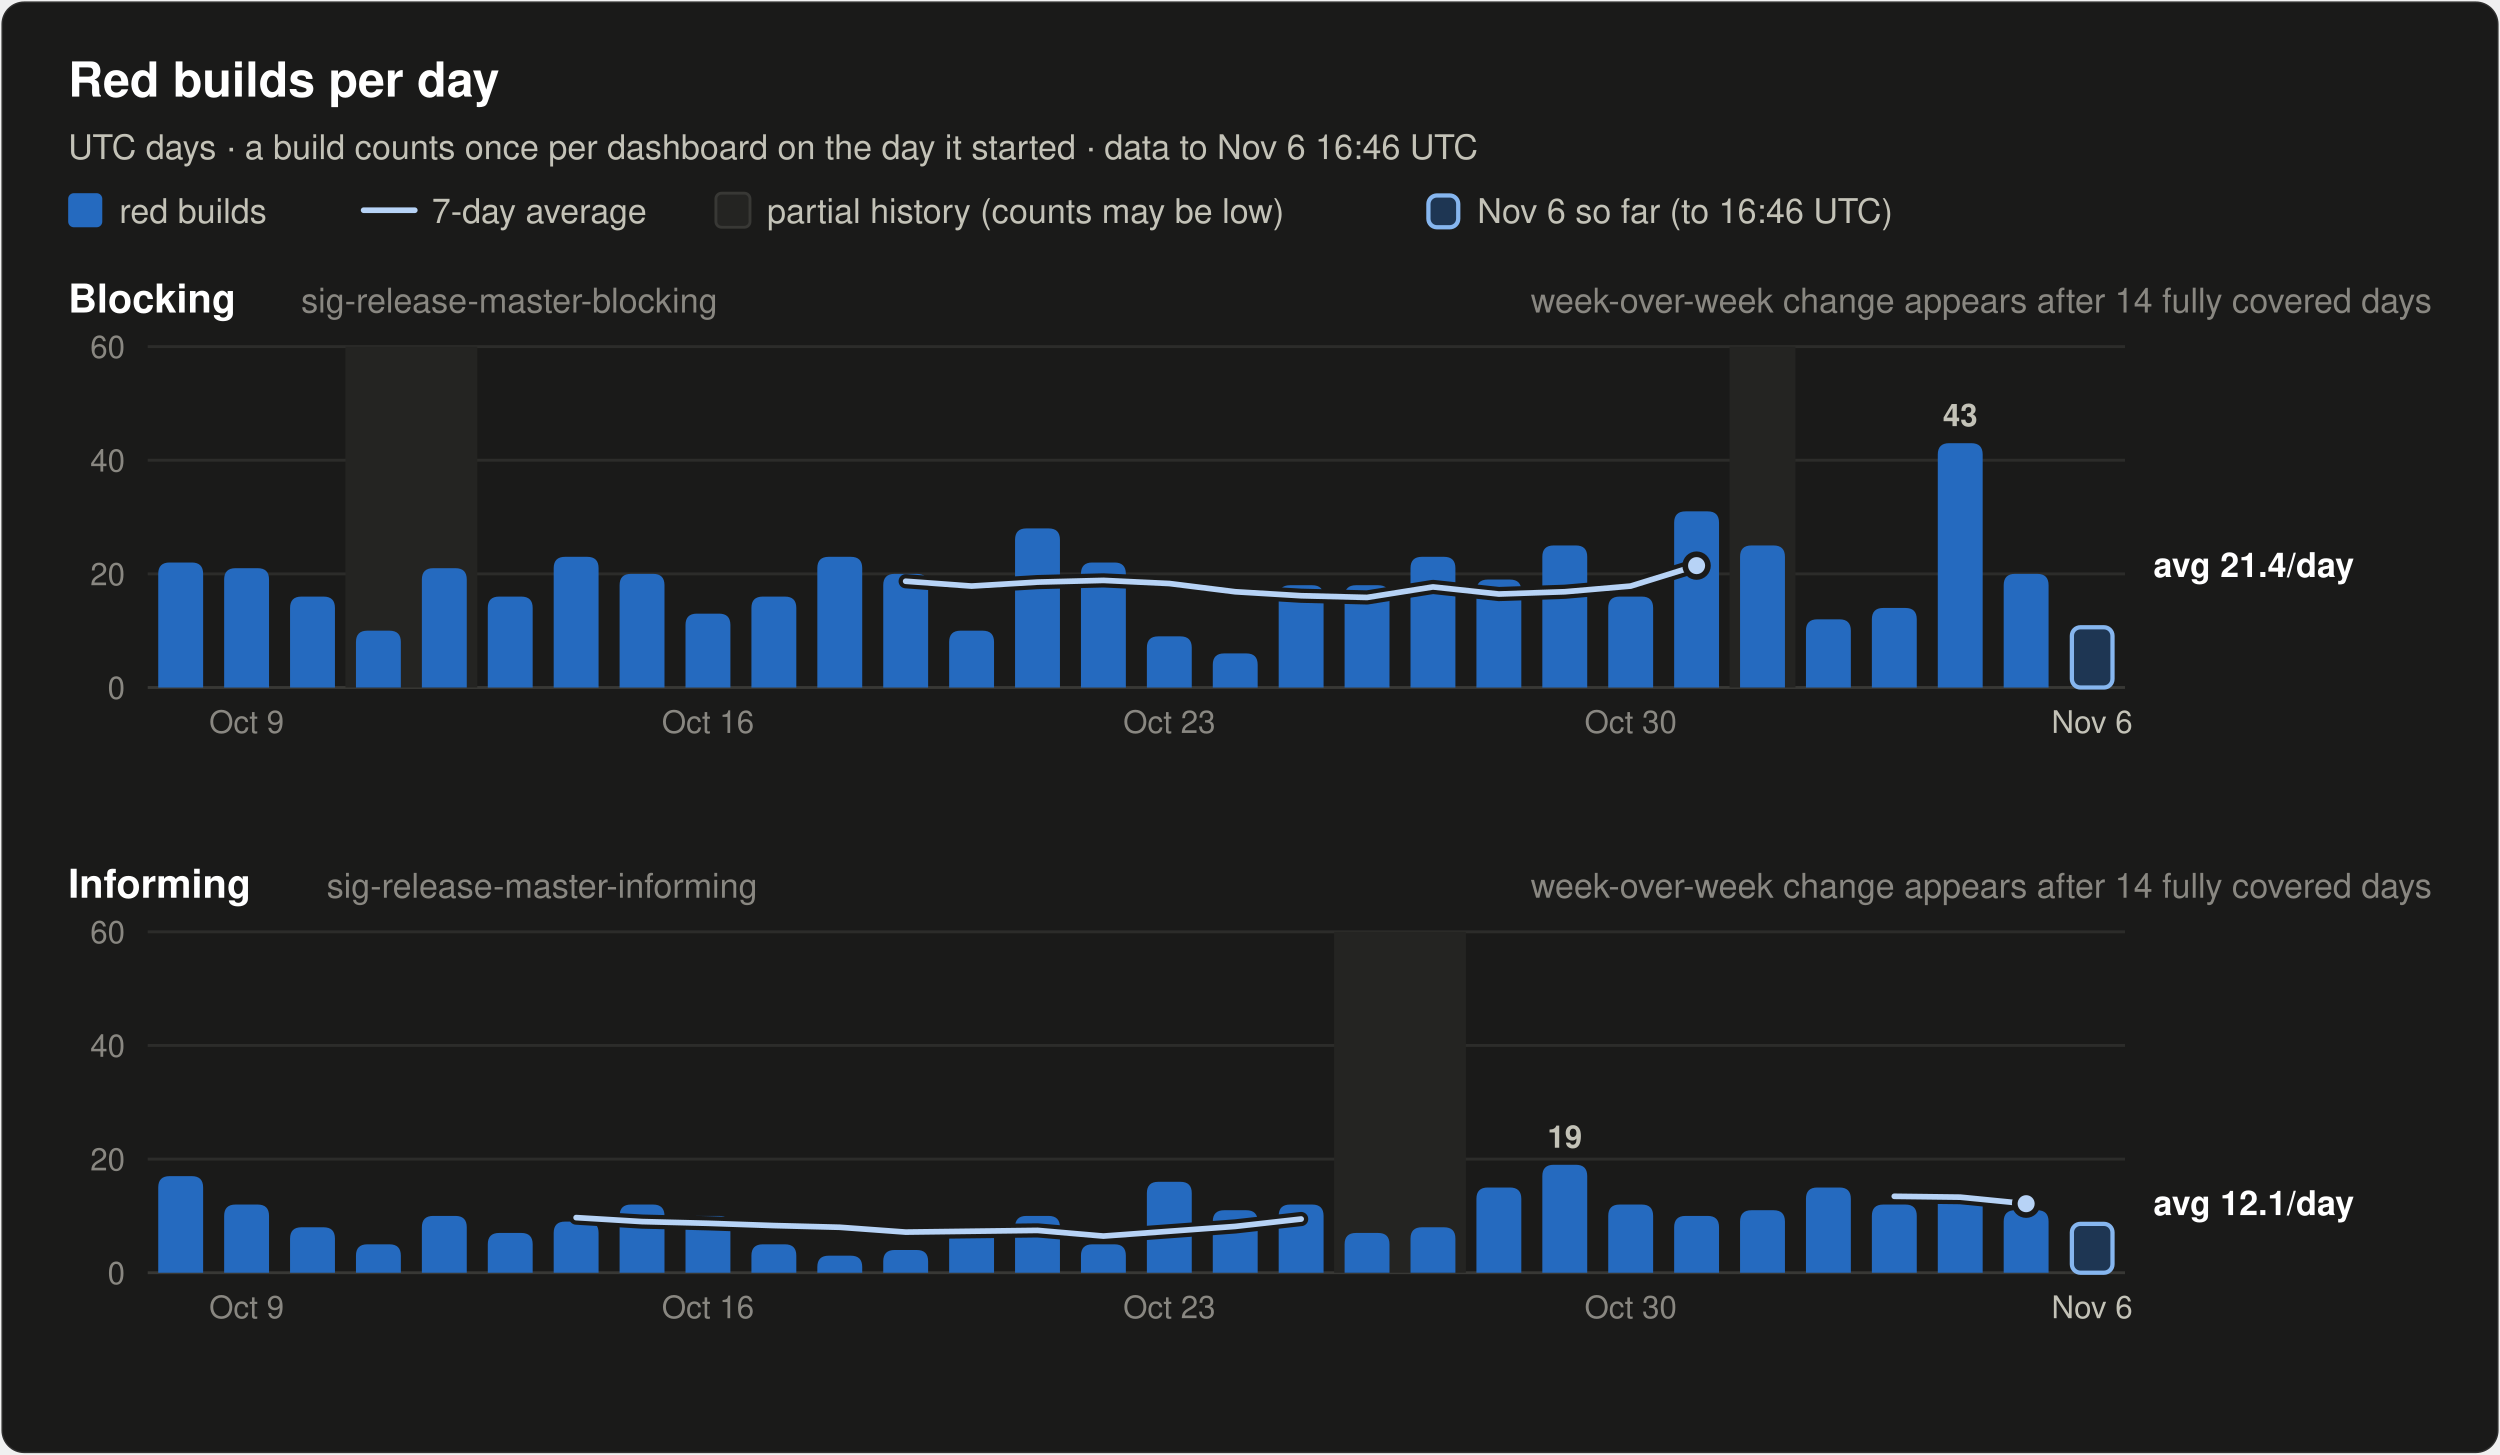
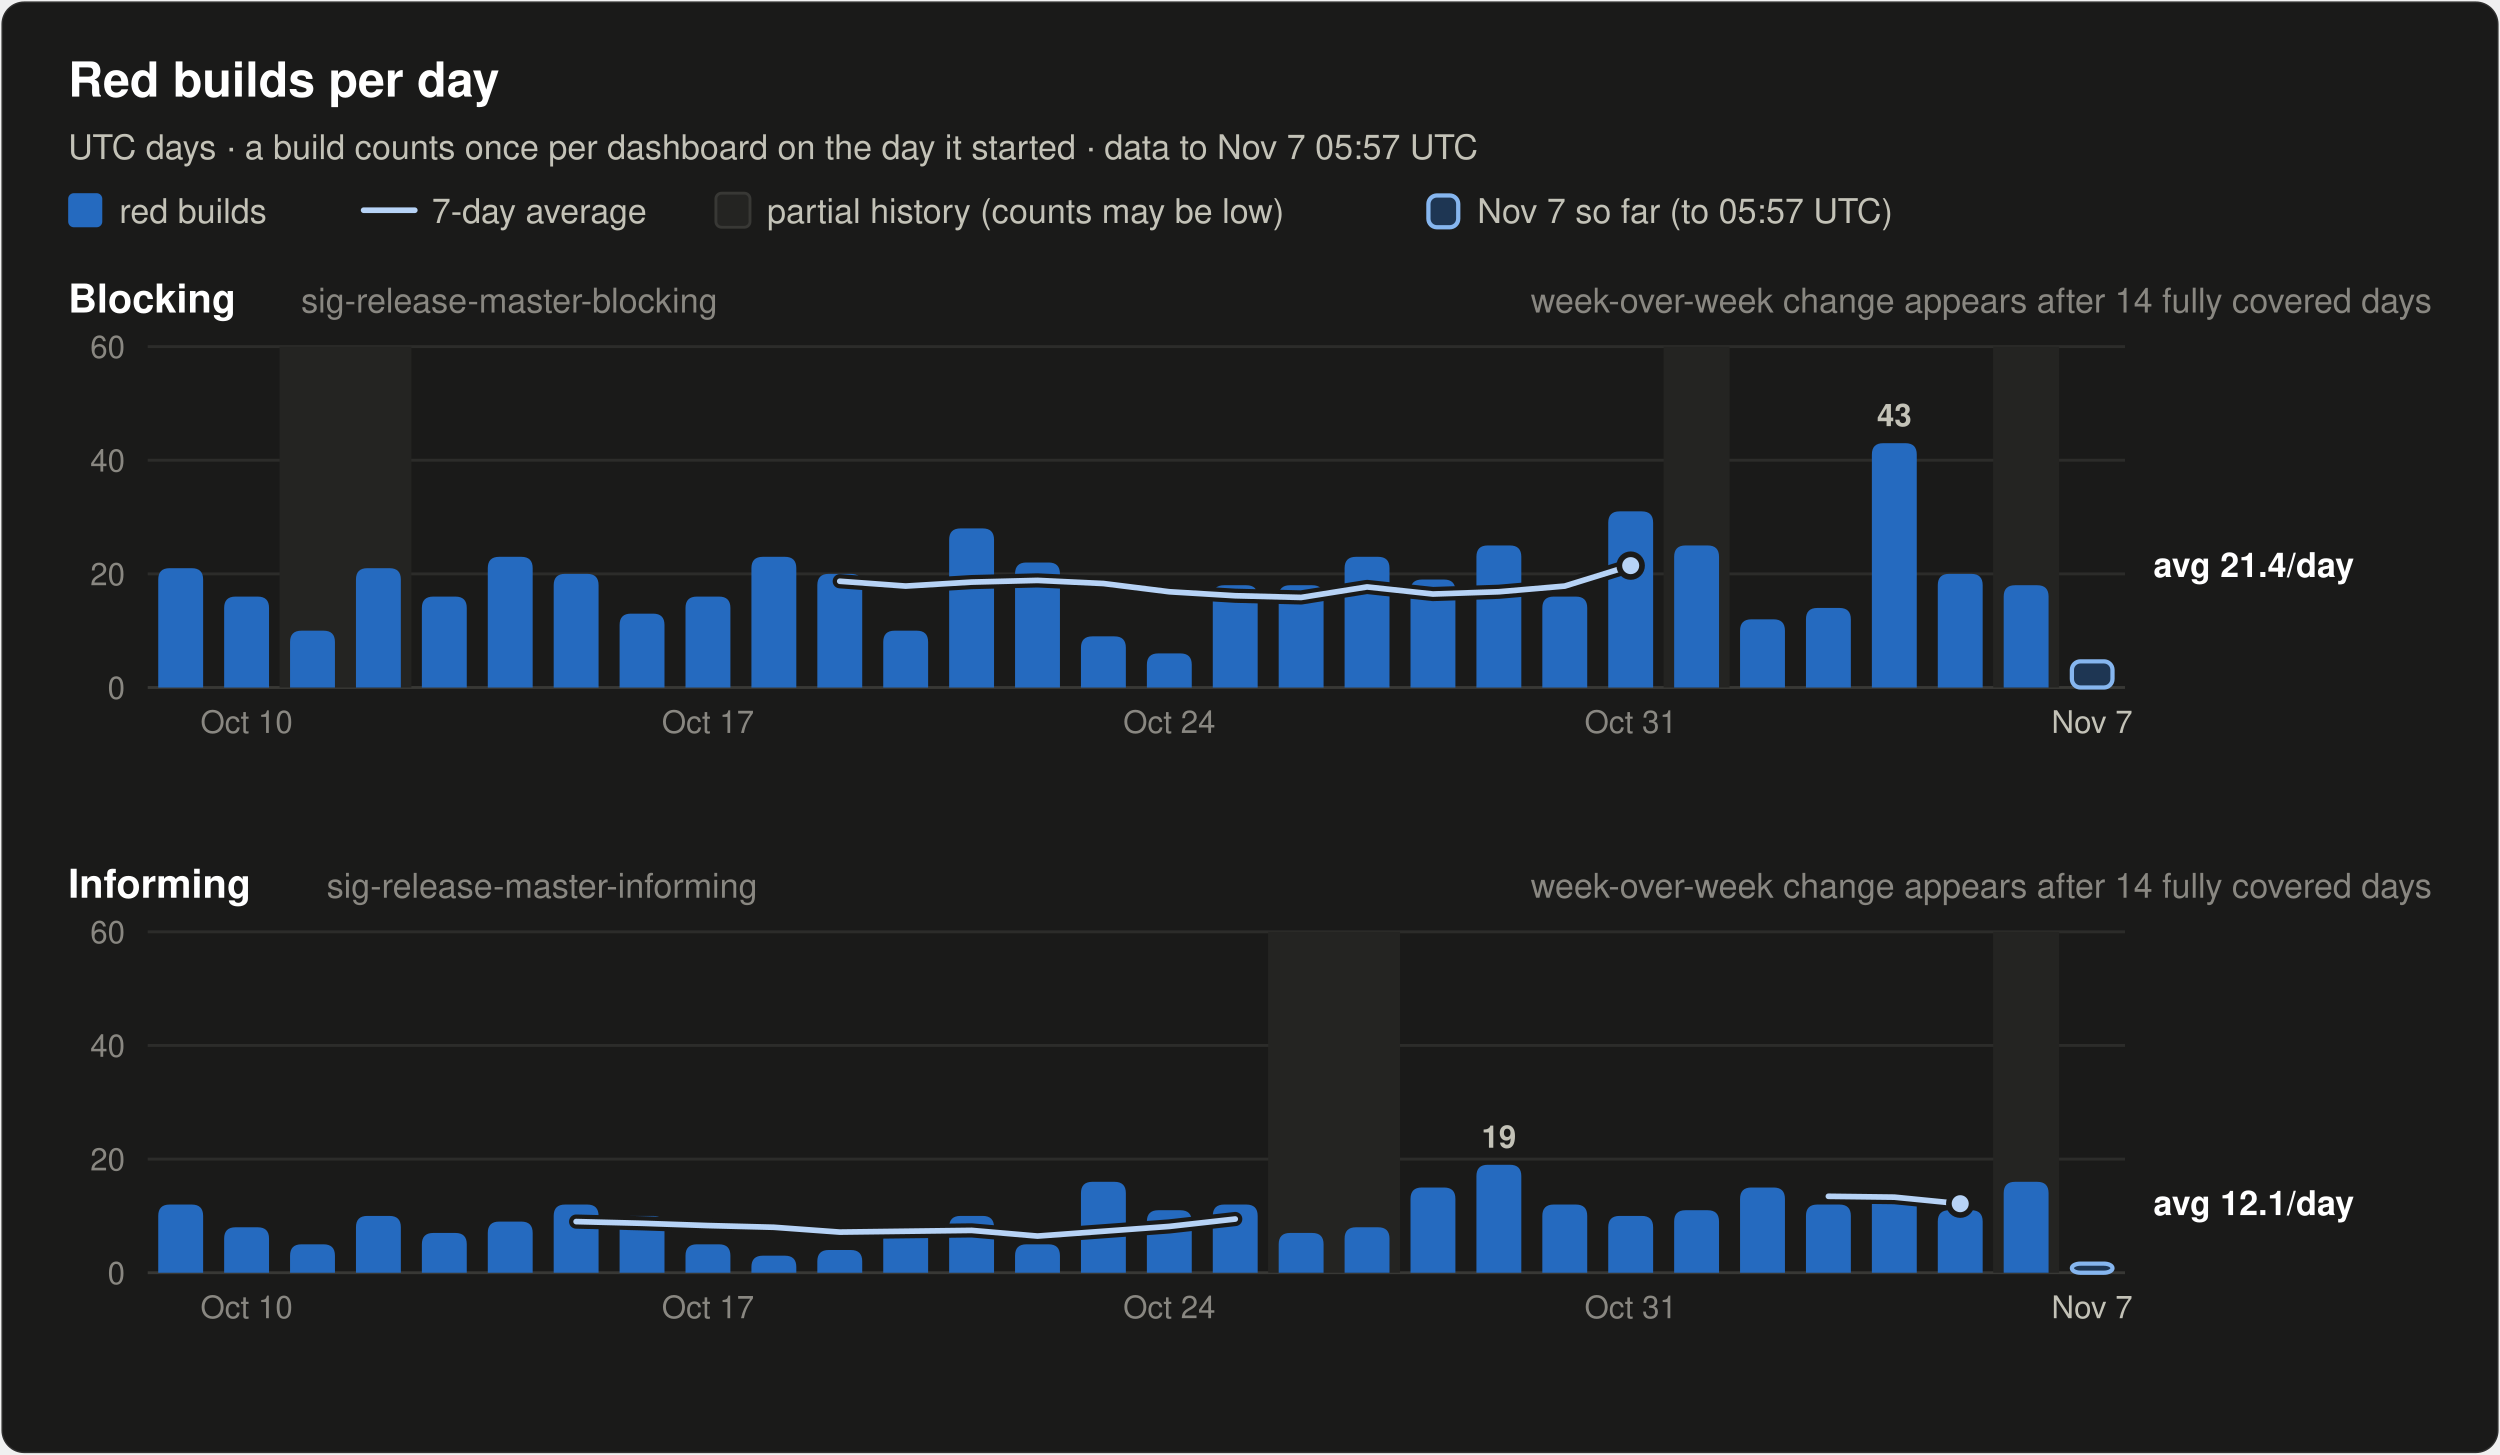
<svg xmlns="http://www.w3.org/2000/svg" width="880" height="512" viewBox="0 0 880 512" font-family="system-ui, -apple-system, 'Segoe UI', Helvetica, Arial, sans-serif" role="img">
  <rect x="0.5" y="0.5" width="879" height="511" rx="8" fill="#1a1a19" stroke="rgba(255,255,255,0.10)" />
  <text x="24.0" y="34.0" font-size="17" font-weight="600" fill="#ffffff" text-anchor="start">Red builds per day</text>
-   <text x="24.0" y="56.0" font-size="12" font-weight="400" fill="#c3c2b7" text-anchor="start">UTC days · a build counts once per dashboard on the day it started · data to Nov 6 16:46 UTC</text>
+   <text x="24.0" y="56.0" font-size="12" font-weight="400" fill="#c3c2b7" text-anchor="start">UTC days · a build counts once per dashboard on the day it started · data to Nov 7 05:57 UTC</text>
  <rect x="24" y="68" width="12" height="12" rx="2" fill="#256abf" />
  <text x="42.0" y="78.5" font-size="12" font-weight="400" fill="#c3c2b7" text-anchor="start">red builds</text>
  <line x1="128" y1="74" x2="146" y2="74" stroke="#b7d3f6" stroke-width="2" stroke-linecap="round" />
  <text x="152.0" y="78.5" font-size="12" font-weight="400" fill="#c3c2b7" text-anchor="start">7-day average</text>
  <rect x="252" y="68" width="12" height="12" rx="2" fill="#242422" stroke="#383835" />
  <text x="270.0" y="78.5" font-size="12" font-weight="400" fill="#c3c2b7" text-anchor="start">partial history (counts may be low)</text>
  <rect x="502.8" y="68.8" width="10.5" height="11.2" rx="3" fill="#256abf" fill-opacity="0.35" stroke="#86b6ef" stroke-width="1.5" />
-   <text x="520.0" y="78.5" font-size="12" font-weight="400" fill="#c3c2b7" text-anchor="start">Nov 6 so far (to 16:46 UTC)</text>
+   <text x="520.0" y="78.5" font-size="12" font-weight="400" fill="#c3c2b7" text-anchor="start">Nov 7 so far (to 05:57 UTC)</text>
  <text x="24.0" y="110.0" font-size="14" font-weight="600" fill="#ffffff" text-anchor="start">Blocking</text>
  <text x="106.0" y="110.0" font-size="12" font-weight="400" fill="#898781" text-anchor="start">sig-release-master-blocking</text>
  <text x="856.0" y="110.0" font-size="12" font-weight="400" fill="#898781" text-anchor="end">week-over-week change appears after 14 fully covered days</text>
  <line x1="52" y1="242.0" x2="748" y2="242.0" stroke="#383835" stroke-width="1" />
  <text x="44.0" y="246.0" font-size="11" font-weight="400" fill="#898781" text-anchor="end" font-variant-numeric="tabular-nums">0</text>
  <line x1="52" y1="202.0" x2="748" y2="202.0" stroke="#2c2c2a" stroke-width="1" />
  <text x="44.0" y="206.0" font-size="11" font-weight="400" fill="#898781" text-anchor="end" font-variant-numeric="tabular-nums">20</text>
  <line x1="52" y1="162.0" x2="748" y2="162.0" stroke="#2c2c2a" stroke-width="1" />
  <text x="44.0" y="166.0" font-size="11" font-weight="400" fill="#898781" text-anchor="end" font-variant-numeric="tabular-nums">40</text>
  <line x1="52" y1="122.0" x2="748" y2="122.0" stroke="#2c2c2a" stroke-width="1" />
  <text x="44.0" y="126.0" font-size="11" font-weight="400" fill="#898781" text-anchor="end" font-variant-numeric="tabular-nums">60</text>
-   <rect x="121.6" y="122.0" width="46.4" height="120.0" fill="#242422" />
-   <rect x="608.8" y="122.0" width="23.2" height="120.0" fill="#242422" />
-   <path d="M55.7,242.0 V202.0 Q55.7,198.0 59.7,198.0 H67.5 Q71.5,198.0 71.5,202.0 V242.0 Z" fill="#256abf" />
-   <path d="M78.9,242.0 V204.0 Q78.9,200.0 82.9,200.0 H90.7 Q94.7,200.0 94.7,204.0 V242.0 Z" fill="#256abf" />
-   <path d="M102.1,242.0 V214.0 Q102.1,210.0 106.1,210.0 H113.9 Q117.9,210.0 117.9,214.0 V242.0 Z" fill="#256abf" />
-   <path d="M125.3,242.0 V226.0 Q125.3,222.0 129.3,222.0 H137.1 Q141.1,222.0 141.1,226.0 V242.0 Z" fill="#256abf" />
-   <path d="M148.5,242.0 V204.0 Q148.5,200.0 152.5,200.0 H160.3 Q164.3,200.0 164.3,204.0 V242.0 Z" fill="#256abf" />
-   <path d="M171.7,242.0 V214.0 Q171.7,210.0 175.7,210.0 H183.5 Q187.5,210.0 187.5,214.0 V242.0 Z" fill="#256abf" />
-   <path d="M194.9,242.0 V200.0 Q194.9,196.0 198.9,196.0 H206.7 Q210.7,196.0 210.7,200.0 V242.0 Z" fill="#256abf" />
-   <path d="M218.1,242.0 V206.0 Q218.1,202.0 222.1,202.0 H229.9 Q233.9,202.0 233.9,206.0 V242.0 Z" fill="#256abf" />
-   <path d="M241.3,242.0 V220.0 Q241.3,216.0 245.3,216.0 H253.1 Q257.1,216.0 257.1,220.0 V242.0 Z" fill="#256abf" />
-   <path d="M264.5,242.0 V214.0 Q264.5,210.0 268.5,210.0 H276.3 Q280.3,210.0 280.3,214.0 V242.0 Z" fill="#256abf" />
-   <path d="M287.7,242.0 V200.0 Q287.7,196.0 291.7,196.0 H299.5 Q303.5,196.0 303.5,200.0 V242.0 Z" fill="#256abf" />
-   <path d="M310.9,242.0 V206.0 Q310.9,202.0 314.9,202.0 H322.7 Q326.7,202.0 326.7,206.0 V242.0 Z" fill="#256abf" />
-   <path d="M334.1,242.0 V226.0 Q334.1,222.0 338.1,222.0 H345.9 Q349.9,222.0 349.9,226.0 V242.0 Z" fill="#256abf" />
-   <path d="M357.3,242.0 V190.0 Q357.3,186.0 361.3,186.0 H369.1 Q373.1,186.0 373.1,190.0 V242.0 Z" fill="#256abf" />
-   <path d="M380.5,242.0 V202.0 Q380.5,198.0 384.5,198.0 H392.3 Q396.3,198.0 396.3,202.0 V242.0 Z" fill="#256abf" />
-   <path d="M403.7,242.0 V228.0 Q403.7,224.0 407.7,224.0 H415.5 Q419.5,224.0 419.5,228.0 V242.0 Z" fill="#256abf" />
-   <path d="M426.9,242.0 V234.0 Q426.9,230.0 430.9,230.0 H438.7 Q442.7,230.0 442.7,234.0 V242.0 Z" fill="#256abf" />
+   <rect x="98.4" y="122.0" width="46.4" height="120.0" fill="#242422" />
+   <rect x="585.6" y="122.0" width="23.2" height="120.0" fill="#242422" />
+   <rect x="701.6" y="122.0" width="23.2" height="120.0" fill="#242422" />
+   <path d="M55.7,242.0 V204.0 Q55.7,200.0 59.7,200.0 H67.5 Q71.5,200.0 71.5,204.0 V242.0 Z" fill="#256abf" />
+   <path d="M78.9,242.0 V214.0 Q78.9,210.0 82.9,210.0 H90.7 Q94.7,210.0 94.7,214.0 V242.0 Z" fill="#256abf" />
+   <path d="M102.1,242.0 V226.0 Q102.1,222.0 106.1,222.0 H113.9 Q117.9,222.0 117.9,226.0 V242.0 Z" fill="#256abf" />
+   <path d="M125.3,242.0 V204.0 Q125.3,200.0 129.3,200.0 H137.1 Q141.1,200.0 141.1,204.0 V242.0 Z" fill="#256abf" />
+   <path d="M148.5,242.0 V214.0 Q148.5,210.0 152.5,210.0 H160.3 Q164.3,210.0 164.3,214.0 V242.0 Z" fill="#256abf" />
+   <path d="M171.7,242.0 V200.0 Q171.7,196.0 175.7,196.0 H183.5 Q187.5,196.0 187.5,200.0 V242.0 Z" fill="#256abf" />
+   <path d="M194.9,242.0 V206.0 Q194.9,202.0 198.9,202.0 H206.7 Q210.7,202.0 210.7,206.0 V242.0 Z" fill="#256abf" />
+   <path d="M218.1,242.0 V220.0 Q218.1,216.0 222.1,216.0 H229.9 Q233.9,216.0 233.9,220.0 V242.0 Z" fill="#256abf" />
+   <path d="M241.3,242.0 V214.0 Q241.3,210.0 245.3,210.0 H253.1 Q257.1,210.0 257.1,214.0 V242.0 Z" fill="#256abf" />
+   <path d="M264.5,242.0 V200.0 Q264.5,196.0 268.5,196.0 H276.3 Q280.3,196.0 280.3,200.0 V242.0 Z" fill="#256abf" />
+   <path d="M287.7,242.0 V206.0 Q287.7,202.0 291.7,202.0 H299.5 Q303.5,202.0 303.5,206.0 V242.0 Z" fill="#256abf" />
+   <path d="M310.9,242.0 V226.0 Q310.9,222.0 314.9,222.0 H322.7 Q326.7,222.0 326.7,226.0 V242.0 Z" fill="#256abf" />
+   <path d="M334.1,242.0 V190.0 Q334.1,186.0 338.1,186.0 H345.9 Q349.9,186.0 349.9,190.0 V242.0 Z" fill="#256abf" />
+   <path d="M357.3,242.0 V202.0 Q357.3,198.0 361.3,198.0 H369.1 Q373.1,198.0 373.1,202.0 V242.0 Z" fill="#256abf" />
+   <path d="M380.5,242.0 V228.0 Q380.5,224.0 384.5,224.0 H392.3 Q396.3,224.0 396.3,228.0 V242.0 Z" fill="#256abf" />
+   <path d="M403.7,242.0 V234.0 Q403.7,230.0 407.7,230.0 H415.5 Q419.5,230.0 419.5,234.0 V242.0 Z" fill="#256abf" />
+   <path d="M426.9,242.0 V210.0 Q426.9,206.0 430.9,206.0 H438.7 Q442.7,206.0 442.7,210.0 V242.0 Z" fill="#256abf" />
  <path d="M450.1,242.0 V210.0 Q450.1,206.0 454.1,206.0 H461.9 Q465.9,206.0 465.9,210.0 V242.0 Z" fill="#256abf" />
-   <path d="M473.3,242.0 V210.0 Q473.3,206.0 477.3,206.0 H485.1 Q489.1,206.0 489.1,210.0 V242.0 Z" fill="#256abf" />
-   <path d="M496.5,242.0 V200.0 Q496.5,196.0 500.5,196.0 H508.3 Q512.3,196.0 512.3,200.0 V242.0 Z" fill="#256abf" />
-   <path d="M519.7,242.0 V208.0 Q519.7,204.0 523.7,204.0 H531.5 Q535.5,204.0 535.5,208.0 V242.0 Z" fill="#256abf" />
-   <path d="M542.9,242.0 V196.0 Q542.9,192.0 546.9,192.0 H554.7 Q558.7,192.0 558.7,196.0 V242.0 Z" fill="#256abf" />
-   <path d="M566.1,242.0 V214.0 Q566.1,210.0 570.1,210.0 H577.9 Q581.9,210.0 581.9,214.0 V242.0 Z" fill="#256abf" />
-   <path d="M589.3,242.0 V184.0 Q589.3,180.0 593.3,180.0 H601.1 Q605.1,180.0 605.1,184.0 V242.0 Z" fill="#256abf" />
-   <path d="M612.5,242.0 V196.0 Q612.5,192.0 616.5,192.0 H624.3 Q628.3,192.0 628.3,196.0 V242.0 Z" fill="#256abf" />
-   <path d="M635.7,242.0 V222.0 Q635.7,218.0 639.7,218.0 H647.5 Q651.5,218.0 651.5,222.0 V242.0 Z" fill="#256abf" />
-   <path d="M658.9,242.0 V218.0 Q658.9,214.0 662.9,214.0 H670.7 Q674.7,214.0 674.7,218.0 V242.0 Z" fill="#256abf" />
-   <path d="M682.1,242.0 V160.0 Q682.1,156.0 686.1,156.0 H693.9 Q697.9,156.0 697.9,160.0 V242.0 Z" fill="#256abf" />
-   <text x="690.0" y="150.0" font-size="11" font-weight="600" fill="#c3c2b7" text-anchor="middle">43</text>
-   <path d="M705.3,242.0 V206.0 Q705.3,202.0 709.3,202.0 H717.1 Q721.1,202.0 721.1,206.0 V242.0 Z" fill="#256abf" />
-   <rect x="729.3" y="220.8" width="14.3" height="21.2" rx="3" fill="#256abf" fill-opacity="0.35" stroke="#86b6ef" stroke-width="1.5" />
-   <polyline points="318.8,204.6 342.0,206.3 365.2,204.9 388.4,204.3 411.6,205.4 434.8,208.3 458.0,209.7 481.2,210.3 504.4,206.6 527.6,209.1 550.8,208.3 574.0,206.3 597.2,199.1" fill="none" stroke="#1a1a19" stroke-width="5" stroke-linejoin="round" stroke-linecap="round" />
-   <polyline points="318.8,204.6 342.0,206.3 365.2,204.9 388.4,204.3 411.6,205.4 434.8,208.3 458.0,209.7 481.2,210.3 504.4,206.6 527.6,209.1 550.8,208.3 574.0,206.3 597.2,199.1" fill="none" stroke="#b7d3f6" stroke-width="2" stroke-linejoin="round" stroke-linecap="round" />
-   <circle cx="597.2" cy="199.1" r="4" fill="#b7d3f6" stroke="#1a1a19" stroke-width="2" />
+   <path d="M473.3,242.0 V200.0 Q473.3,196.0 477.3,196.0 H485.1 Q489.1,196.0 489.1,200.0 V242.0 Z" fill="#256abf" />
+   <path d="M496.5,242.0 V208.0 Q496.5,204.0 500.5,204.0 H508.3 Q512.3,204.0 512.3,208.0 V242.0 Z" fill="#256abf" />
+   <path d="M519.7,242.0 V196.0 Q519.7,192.0 523.7,192.0 H531.5 Q535.5,192.0 535.5,196.0 V242.0 Z" fill="#256abf" />
+   <path d="M542.9,242.0 V214.0 Q542.9,210.0 546.9,210.0 H554.7 Q558.7,210.0 558.7,214.0 V242.0 Z" fill="#256abf" />
+   <path d="M566.1,242.0 V184.0 Q566.1,180.0 570.1,180.0 H577.9 Q581.9,180.0 581.9,184.0 V242.0 Z" fill="#256abf" />
+   <path d="M589.3,242.0 V196.0 Q589.3,192.0 593.3,192.0 H601.1 Q605.1,192.0 605.1,196.0 V242.0 Z" fill="#256abf" />
+   <path d="M612.5,242.0 V222.0 Q612.5,218.0 616.5,218.0 H624.3 Q628.3,218.0 628.3,222.0 V242.0 Z" fill="#256abf" />
+   <path d="M635.7,242.0 V218.0 Q635.7,214.0 639.7,214.0 H647.5 Q651.5,214.0 651.5,218.0 V242.0 Z" fill="#256abf" />
+   <path d="M658.9,242.0 V160.0 Q658.9,156.0 662.9,156.0 H670.7 Q674.7,156.0 674.7,160.0 V242.0 Z" fill="#256abf" />
+   <text x="666.8" y="150.0" font-size="11" font-weight="600" fill="#c3c2b7" text-anchor="middle">43</text>
+   <path d="M682.1,242.0 V206.0 Q682.1,202.0 686.1,202.0 H693.9 Q697.9,202.0 697.9,206.0 V242.0 Z" fill="#256abf" />
+   <path d="M705.3,242.0 V210.0 Q705.3,206.0 709.3,206.0 H717.1 Q721.1,206.0 721.1,210.0 V242.0 Z" fill="#256abf" />
+   <rect x="729.3" y="232.8" width="14.3" height="9.2" rx="3" fill="#256abf" fill-opacity="0.35" stroke="#86b6ef" stroke-width="1.5" />
+   <polyline points="295.6,204.6 318.8,206.3 342.0,204.9 365.2,204.3 388.4,205.4 411.6,208.3 434.8,209.7 458.0,210.3 481.2,206.6 504.4,209.1 527.6,208.3 550.8,206.3 574.0,199.1" fill="none" stroke="#1a1a19" stroke-width="5" stroke-linejoin="round" stroke-linecap="round" />
+   <polyline points="295.6,204.6 318.8,206.3 342.0,204.9 365.2,204.3 388.4,205.4 411.6,208.3 434.8,209.7 458.0,210.3 481.2,206.6 504.4,209.1 527.6,208.3 550.8,206.3 574.0,199.1" fill="none" stroke="#b7d3f6" stroke-width="2" stroke-linejoin="round" stroke-linecap="round" />
+   <circle cx="574.0" cy="199.1" r="4" fill="#b7d3f6" stroke="#1a1a19" stroke-width="2" />
  <text x="758.0" y="203.1" font-size="12" font-weight="600" fill="#ffffff" text-anchor="start">avg 21.4/day</text>
-   <text x="86.8" y="258.0" font-size="11" font-weight="400" fill="#898781" text-anchor="middle">Oct 9</text>
-   <text x="249.2" y="258.0" font-size="11" font-weight="400" fill="#898781" text-anchor="middle">Oct 16</text>
-   <text x="411.6" y="258.0" font-size="11" font-weight="400" fill="#898781" text-anchor="middle">Oct 23</text>
-   <text x="574.0" y="258.0" font-size="11" font-weight="400" fill="#898781" text-anchor="middle">Oct 30</text>
-   <text x="736.4" y="258.0" font-size="11" font-weight="400" fill="#c3c2b7" text-anchor="middle">Nov 6</text>
+   <text x="86.8" y="258.0" font-size="11" font-weight="400" fill="#898781" text-anchor="middle">Oct 10</text>
+   <text x="249.2" y="258.0" font-size="11" font-weight="400" fill="#898781" text-anchor="middle">Oct 17</text>
+   <text x="411.6" y="258.0" font-size="11" font-weight="400" fill="#898781" text-anchor="middle">Oct 24</text>
+   <text x="574.0" y="258.0" font-size="11" font-weight="400" fill="#898781" text-anchor="middle">Oct 31</text>
+   <text x="736.4" y="258.0" font-size="11" font-weight="400" fill="#c3c2b7" text-anchor="middle">Nov 7</text>
  <text x="24.0" y="316.0" font-size="14" font-weight="600" fill="#ffffff" text-anchor="start">Informing</text>
  <text x="115.0" y="316.0" font-size="12" font-weight="400" fill="#898781" text-anchor="start">sig-release-master-informing</text>
  <text x="856.0" y="316.0" font-size="12" font-weight="400" fill="#898781" text-anchor="end">week-over-week change appears after 14 fully covered days</text>
  <line x1="52" y1="448.0" x2="748" y2="448.0" stroke="#383835" stroke-width="1" />
  <text x="44.0" y="452.0" font-size="11" font-weight="400" fill="#898781" text-anchor="end" font-variant-numeric="tabular-nums">0</text>
  <line x1="52" y1="408.0" x2="748" y2="408.0" stroke="#2c2c2a" stroke-width="1" />
  <text x="44.0" y="412.0" font-size="11" font-weight="400" fill="#898781" text-anchor="end" font-variant-numeric="tabular-nums">20</text>
  <line x1="52" y1="368.0" x2="748" y2="368.0" stroke="#2c2c2a" stroke-width="1" />
  <text x="44.0" y="372.0" font-size="11" font-weight="400" fill="#898781" text-anchor="end" font-variant-numeric="tabular-nums">40</text>
  <line x1="52" y1="328.0" x2="748" y2="328.0" stroke="#2c2c2a" stroke-width="1" />
  <text x="44.0" y="332.0" font-size="11" font-weight="400" fill="#898781" text-anchor="end" font-variant-numeric="tabular-nums">60</text>
-   <rect x="469.6" y="328.0" width="46.4" height="120.0" fill="#242422" />
-   <path d="M55.7,448.0 V418.0 Q55.7,414.0 59.7,414.0 H67.5 Q71.5,414.0 71.5,418.0 V448.0 Z" fill="#256abf" />
-   <path d="M78.9,448.0 V428.0 Q78.9,424.0 82.9,424.0 H90.7 Q94.7,424.0 94.7,428.0 V448.0 Z" fill="#256abf" />
-   <path d="M102.1,448.0 V436.0 Q102.1,432.0 106.1,432.0 H113.9 Q117.9,432.0 117.9,436.0 V448.0 Z" fill="#256abf" />
-   <path d="M125.3,448.0 V442.0 Q125.3,438.0 129.3,438.0 H137.1 Q141.1,438.0 141.1,442.0 V448.0 Z" fill="#256abf" />
-   <path d="M148.5,448.0 V432.0 Q148.5,428.0 152.5,428.0 H160.3 Q164.3,428.0 164.3,432.0 V448.0 Z" fill="#256abf" />
-   <path d="M171.7,448.0 V438.0 Q171.7,434.0 175.7,434.0 H183.5 Q187.5,434.0 187.5,438.0 V448.0 Z" fill="#256abf" />
-   <path d="M194.9,448.0 V434.0 Q194.9,430.0 198.9,430.0 H206.7 Q210.7,430.0 210.7,434.0 V448.0 Z" fill="#256abf" />
-   <path d="M218.1,448.0 V428.0 Q218.1,424.0 222.1,424.0 H229.9 Q233.9,424.0 233.9,428.0 V448.0 Z" fill="#256abf" />
-   <path d="M241.3,448.0 V432.0 Q241.3,428.0 245.3,428.0 H253.1 Q257.1,428.0 257.1,432.0 V448.0 Z" fill="#256abf" />
-   <path d="M264.5,448.0 V442.0 Q264.5,438.0 268.5,438.0 H276.3 Q280.3,438.0 280.3,442.0 V448.0 Z" fill="#256abf" />
-   <path d="M287.7,448.0 V446.0 Q287.7,442.0 291.7,442.0 H299.5 Q303.5,442.0 303.5,446.0 V448.0 Z" fill="#256abf" />
-   <path d="M310.9,448.0 V444.0 Q310.9,440.0 314.9,440.0 H322.7 Q326.7,440.0 326.7,444.0 V448.0 Z" fill="#256abf" />
-   <path d="M334.1,448.0 V436.0 Q334.1,432.0 338.1,432.0 H345.9 Q349.9,432.0 349.9,436.0 V448.0 Z" fill="#256abf" />
-   <path d="M357.3,448.0 V432.0 Q357.3,428.0 361.3,428.0 H369.1 Q373.1,428.0 373.1,432.0 V448.0 Z" fill="#256abf" />
-   <path d="M380.5,448.0 V442.0 Q380.5,438.0 384.5,438.0 H392.3 Q396.3,438.0 396.3,442.0 V448.0 Z" fill="#256abf" />
-   <path d="M403.7,448.0 V420.0 Q403.7,416.0 407.7,416.0 H415.5 Q419.5,416.0 419.5,420.0 V448.0 Z" fill="#256abf" />
-   <path d="M426.9,448.0 V430.0 Q426.9,426.0 430.9,426.0 H438.7 Q442.7,426.0 442.7,430.0 V448.0 Z" fill="#256abf" />
-   <path d="M450.1,448.0 V428.0 Q450.1,424.0 454.1,424.0 H461.9 Q465.9,424.0 465.9,428.0 V448.0 Z" fill="#256abf" />
-   <path d="M473.3,448.0 V438.0 Q473.3,434.0 477.3,434.0 H485.1 Q489.1,434.0 489.1,438.0 V448.0 Z" fill="#256abf" />
-   <path d="M496.5,448.0 V436.0 Q496.5,432.0 500.5,432.0 H508.3 Q512.3,432.0 512.3,436.0 V448.0 Z" fill="#256abf" />
-   <path d="M519.7,448.0 V422.0 Q519.7,418.0 523.7,418.0 H531.5 Q535.5,418.0 535.5,422.0 V448.0 Z" fill="#256abf" />
-   <path d="M542.9,448.0 V414.0 Q542.9,410.0 546.9,410.0 H554.7 Q558.7,410.0 558.7,414.0 V448.0 Z" fill="#256abf" />
-   <text x="550.8" y="404.0" font-size="11" font-weight="600" fill="#c3c2b7" text-anchor="middle">19</text>
-   <path d="M566.1,448.0 V428.0 Q566.1,424.0 570.1,424.0 H577.9 Q581.9,424.0 581.9,428.0 V448.0 Z" fill="#256abf" />
-   <path d="M589.3,448.0 V432.0 Q589.3,428.0 593.3,428.0 H601.1 Q605.1,428.0 605.1,432.0 V448.0 Z" fill="#256abf" />
-   <path d="M612.5,448.0 V430.0 Q612.5,426.0 616.5,426.0 H624.3 Q628.3,426.0 628.3,430.0 V448.0 Z" fill="#256abf" />
-   <path d="M635.7,448.0 V422.0 Q635.7,418.0 639.7,418.0 H647.5 Q651.5,418.0 651.5,422.0 V448.0 Z" fill="#256abf" />
-   <path d="M658.9,448.0 V428.0 Q658.9,424.0 662.9,424.0 H670.7 Q674.7,424.0 674.7,428.0 V448.0 Z" fill="#256abf" />
-   <path d="M682.1,448.0 V424.0 Q682.1,420.0 686.1,420.0 H693.9 Q697.9,420.0 697.9,424.0 V448.0 Z" fill="#256abf" />
-   <path d="M705.3,448.0 V430.0 Q705.3,426.0 709.3,426.0 H717.1 Q721.1,426.0 721.1,430.0 V448.0 Z" fill="#256abf" />
-   <rect x="729.3" y="430.8" width="14.3" height="17.2" rx="3" fill="#256abf" fill-opacity="0.35" stroke="#86b6ef" stroke-width="1.5" />
-   <polyline points="202.8,428.6 226.0,430.0 249.2,430.6 272.4,431.4 295.6,432.0 318.8,433.7 342.0,433.4 365.2,433.1 388.4,435.1 411.6,433.4 434.8,431.7 458.0,429.1" fill="none" stroke="#1a1a19" stroke-width="5" stroke-linejoin="round" stroke-linecap="round" />
-   <polyline points="202.8,428.6 226.0,430.0 249.2,430.6 272.4,431.4 295.6,432.0 318.8,433.7 342.0,433.4 365.2,433.1 388.4,435.1 411.6,433.4 434.8,431.7 458.0,429.1" fill="none" stroke="#b7d3f6" stroke-width="2" stroke-linejoin="round" stroke-linecap="round" />
-   <polyline points="666.8,421.1 690.0,421.4 713.2,423.7" fill="none" stroke="#1a1a19" stroke-width="5" stroke-linejoin="round" stroke-linecap="round" />
-   <polyline points="666.8,421.1 690.0,421.4 713.2,423.7" fill="none" stroke="#b7d3f6" stroke-width="2" stroke-linejoin="round" stroke-linecap="round" />
-   <circle cx="713.2" cy="423.7" r="4" fill="#b7d3f6" stroke="#1a1a19" stroke-width="2" />
+   <rect x="446.4" y="328.0" width="46.4" height="120.0" fill="#242422" />
+   <rect x="701.6" y="328.0" width="23.2" height="120.0" fill="#242422" />
+   <path d="M55.7,448.0 V428.0 Q55.7,424.0 59.7,424.0 H67.5 Q71.5,424.0 71.5,428.0 V448.0 Z" fill="#256abf" />
+   <path d="M78.9,448.0 V436.0 Q78.9,432.0 82.9,432.0 H90.7 Q94.7,432.0 94.7,436.0 V448.0 Z" fill="#256abf" />
+   <path d="M102.1,448.0 V442.0 Q102.1,438.0 106.1,438.0 H113.9 Q117.9,438.0 117.9,442.0 V448.0 Z" fill="#256abf" />
+   <path d="M125.3,448.0 V432.0 Q125.3,428.0 129.3,428.0 H137.1 Q141.1,428.0 141.1,432.0 V448.0 Z" fill="#256abf" />
+   <path d="M148.5,448.0 V438.0 Q148.5,434.0 152.5,434.0 H160.3 Q164.3,434.0 164.3,438.0 V448.0 Z" fill="#256abf" />
+   <path d="M171.7,448.0 V434.0 Q171.7,430.0 175.7,430.0 H183.5 Q187.5,430.0 187.5,434.0 V448.0 Z" fill="#256abf" />
+   <path d="M194.9,448.0 V428.0 Q194.9,424.0 198.9,424.0 H206.7 Q210.7,424.0 210.7,428.0 V448.0 Z" fill="#256abf" />
+   <path d="M218.1,448.0 V432.0 Q218.1,428.0 222.1,428.0 H229.9 Q233.9,428.0 233.9,432.0 V448.0 Z" fill="#256abf" />
+   <path d="M241.3,448.0 V442.0 Q241.3,438.0 245.3,438.0 H253.1 Q257.1,438.0 257.1,442.0 V448.0 Z" fill="#256abf" />
+   <path d="M264.5,448.0 V446.0 Q264.5,442.0 268.5,442.0 H276.3 Q280.3,442.0 280.3,446.0 V448.0 Z" fill="#256abf" />
+   <path d="M287.7,448.0 V444.0 Q287.7,440.0 291.7,440.0 H299.5 Q303.5,440.0 303.5,444.0 V448.0 Z" fill="#256abf" />
+   <path d="M310.9,448.0 V436.0 Q310.9,432.0 314.9,432.0 H322.7 Q326.7,432.0 326.7,436.0 V448.0 Z" fill="#256abf" />
+   <path d="M334.1,448.0 V432.0 Q334.1,428.0 338.1,428.0 H345.9 Q349.9,428.0 349.9,432.0 V448.0 Z" fill="#256abf" />
+   <path d="M357.3,448.0 V442.0 Q357.3,438.0 361.3,438.0 H369.1 Q373.1,438.0 373.1,442.0 V448.0 Z" fill="#256abf" />
+   <path d="M380.5,448.0 V420.0 Q380.5,416.0 384.5,416.0 H392.3 Q396.3,416.0 396.3,420.0 V448.0 Z" fill="#256abf" />
+   <path d="M403.7,448.0 V430.0 Q403.7,426.0 407.7,426.0 H415.5 Q419.5,426.0 419.5,430.0 V448.0 Z" fill="#256abf" />
+   <path d="M426.9,448.0 V428.0 Q426.9,424.0 430.9,424.0 H438.7 Q442.7,424.0 442.7,428.0 V448.0 Z" fill="#256abf" />
+   <path d="M450.1,448.0 V438.0 Q450.1,434.0 454.1,434.0 H461.9 Q465.9,434.0 465.9,438.0 V448.0 Z" fill="#256abf" />
+   <path d="M473.3,448.0 V436.0 Q473.3,432.0 477.3,432.0 H485.1 Q489.1,432.0 489.1,436.0 V448.0 Z" fill="#256abf" />
+   <path d="M496.5,448.0 V422.0 Q496.5,418.0 500.5,418.0 H508.3 Q512.3,418.0 512.3,422.0 V448.0 Z" fill="#256abf" />
+   <path d="M519.7,448.0 V414.0 Q519.7,410.0 523.7,410.0 H531.5 Q535.5,410.0 535.5,414.0 V448.0 Z" fill="#256abf" />
+   <text x="527.6" y="404.0" font-size="11" font-weight="600" fill="#c3c2b7" text-anchor="middle">19</text>
+   <path d="M542.9,448.0 V428.0 Q542.9,424.0 546.9,424.0 H554.7 Q558.7,424.0 558.7,428.0 V448.0 Z" fill="#256abf" />
+   <path d="M566.1,448.0 V432.0 Q566.1,428.0 570.1,428.0 H577.9 Q581.9,428.0 581.9,432.0 V448.0 Z" fill="#256abf" />
+   <path d="M589.3,448.0 V430.0 Q589.3,426.0 593.3,426.0 H601.1 Q605.1,426.0 605.1,430.0 V448.0 Z" fill="#256abf" />
+   <path d="M612.5,448.0 V422.0 Q612.5,418.0 616.5,418.0 H624.3 Q628.3,418.0 628.3,422.0 V448.0 Z" fill="#256abf" />
+   <path d="M635.7,448.0 V428.0 Q635.7,424.0 639.7,424.0 H647.5 Q651.5,424.0 651.5,428.0 V448.0 Z" fill="#256abf" />
+   <path d="M658.9,448.0 V424.0 Q658.9,420.0 662.9,420.0 H670.7 Q674.7,420.0 674.7,424.0 V448.0 Z" fill="#256abf" />
+   <path d="M682.1,448.0 V430.0 Q682.1,426.0 686.1,426.0 H693.9 Q697.9,426.0 697.9,430.0 V448.0 Z" fill="#256abf" />
+   <path d="M705.3,448.0 V420.0 Q705.3,416.0 709.3,416.0 H717.1 Q721.1,416.0 721.1,420.0 V448.0 Z" fill="#256abf" />
+   <rect x="729.3" y="444.8" width="14.3" height="3.2" rx="3" fill="#256abf" fill-opacity="0.35" stroke="#86b6ef" stroke-width="1.5" />
+   <polyline points="202.8,430.0 226.0,430.6 249.2,431.4 272.4,432.0 295.6,433.7 318.8,433.4 342.0,433.1 365.2,435.1 388.4,433.4 411.6,431.7 434.8,429.1" fill="none" stroke="#1a1a19" stroke-width="5" stroke-linejoin="round" stroke-linecap="round" />
+   <polyline points="202.8,430.0 226.0,430.6 249.2,431.4 272.4,432.0 295.6,433.7 318.8,433.4 342.0,433.1 365.2,435.1 388.4,433.4 411.6,431.7 434.8,429.1" fill="none" stroke="#b7d3f6" stroke-width="2" stroke-linejoin="round" stroke-linecap="round" />
+   <polyline points="643.6,421.1 666.8,421.4 690.0,423.7" fill="none" stroke="#1a1a19" stroke-width="5" stroke-linejoin="round" stroke-linecap="round" />
+   <polyline points="643.6,421.1 666.8,421.4 690.0,423.7" fill="none" stroke="#b7d3f6" stroke-width="2" stroke-linejoin="round" stroke-linecap="round" />
+   <circle cx="690.0" cy="423.7" r="4" fill="#b7d3f6" stroke="#1a1a19" stroke-width="2" />
  <text x="758.0" y="427.7" font-size="12" font-weight="600" fill="#ffffff" text-anchor="start">avg 12.1/day</text>
-   <text x="86.8" y="464.0" font-size="11" font-weight="400" fill="#898781" text-anchor="middle">Oct 9</text>
-   <text x="249.2" y="464.0" font-size="11" font-weight="400" fill="#898781" text-anchor="middle">Oct 16</text>
-   <text x="411.6" y="464.0" font-size="11" font-weight="400" fill="#898781" text-anchor="middle">Oct 23</text>
-   <text x="574.0" y="464.0" font-size="11" font-weight="400" fill="#898781" text-anchor="middle">Oct 30</text>
-   <text x="736.4" y="464.0" font-size="11" font-weight="400" fill="#c3c2b7" text-anchor="middle">Nov 6</text>
+   <text x="86.8" y="464.0" font-size="11" font-weight="400" fill="#898781" text-anchor="middle">Oct 10</text>
+   <text x="249.2" y="464.0" font-size="11" font-weight="400" fill="#898781" text-anchor="middle">Oct 17</text>
+   <text x="411.6" y="464.0" font-size="11" font-weight="400" fill="#898781" text-anchor="middle">Oct 24</text>
+   <text x="574.0" y="464.0" font-size="11" font-weight="400" fill="#898781" text-anchor="middle">Oct 31</text>
+   <text x="736.4" y="464.0" font-size="11" font-weight="400" fill="#c3c2b7" text-anchor="middle">Nov 7</text>
</svg>
